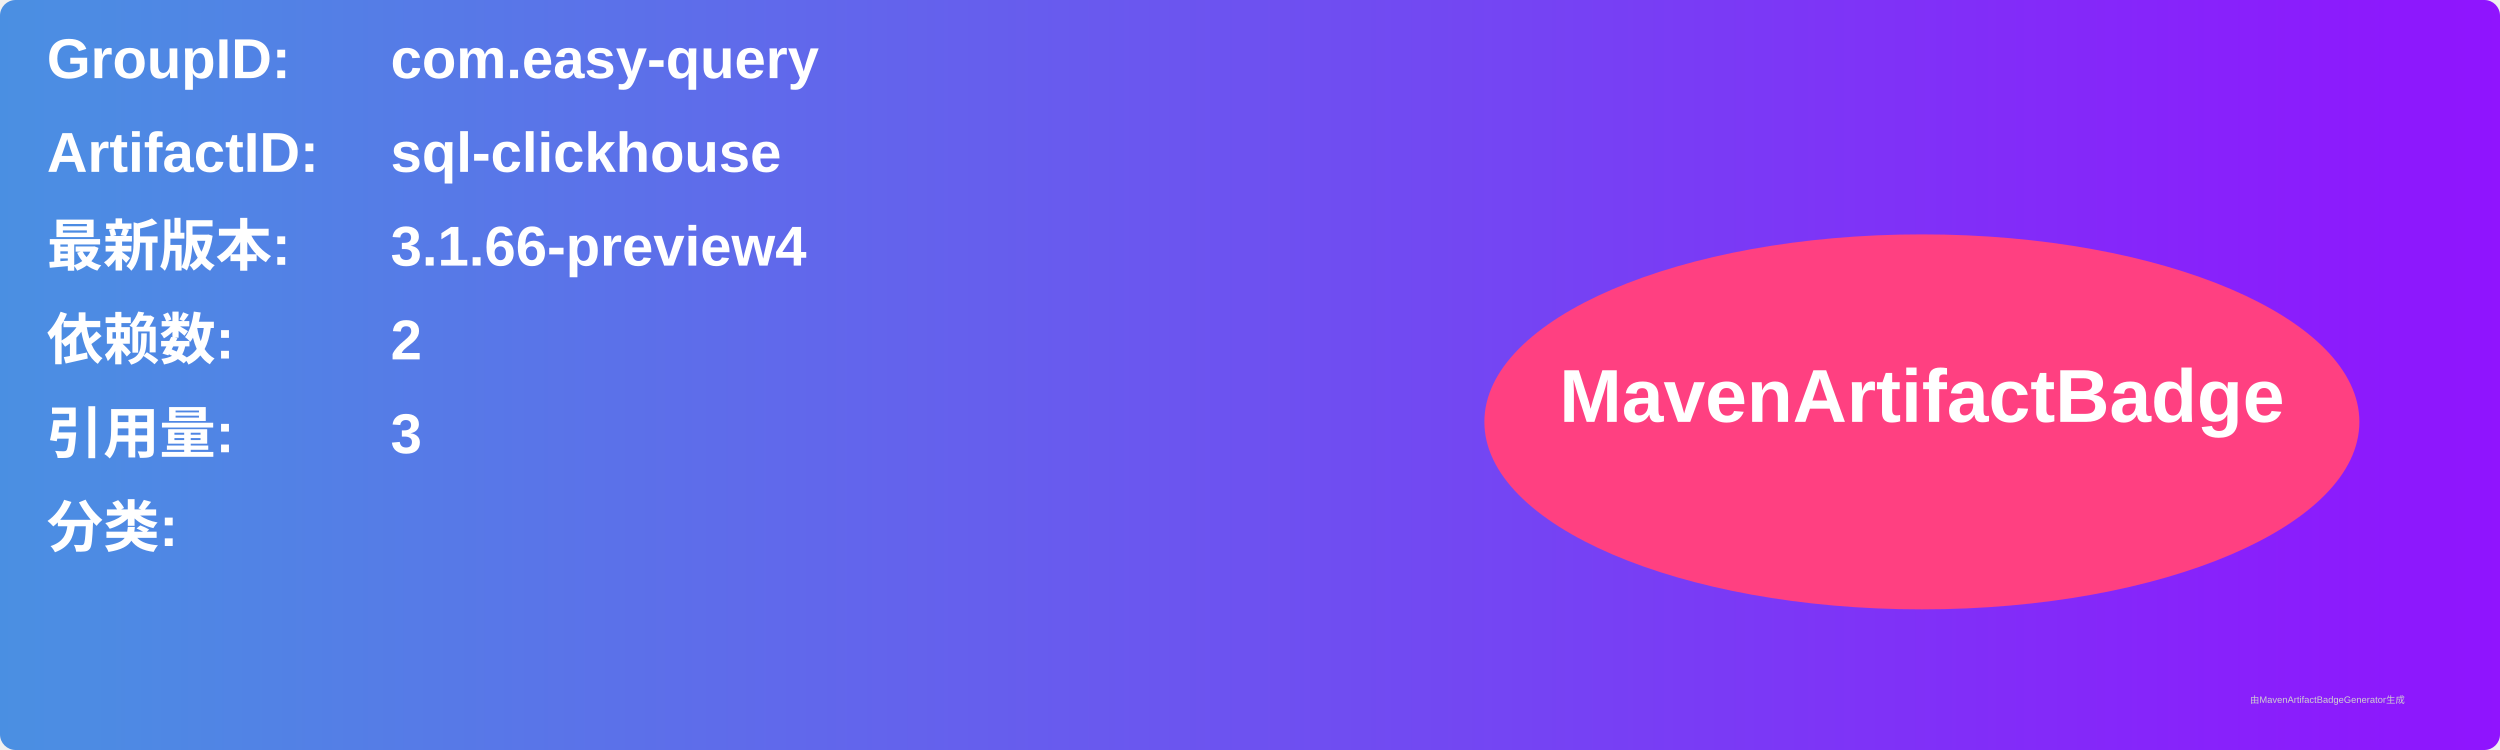
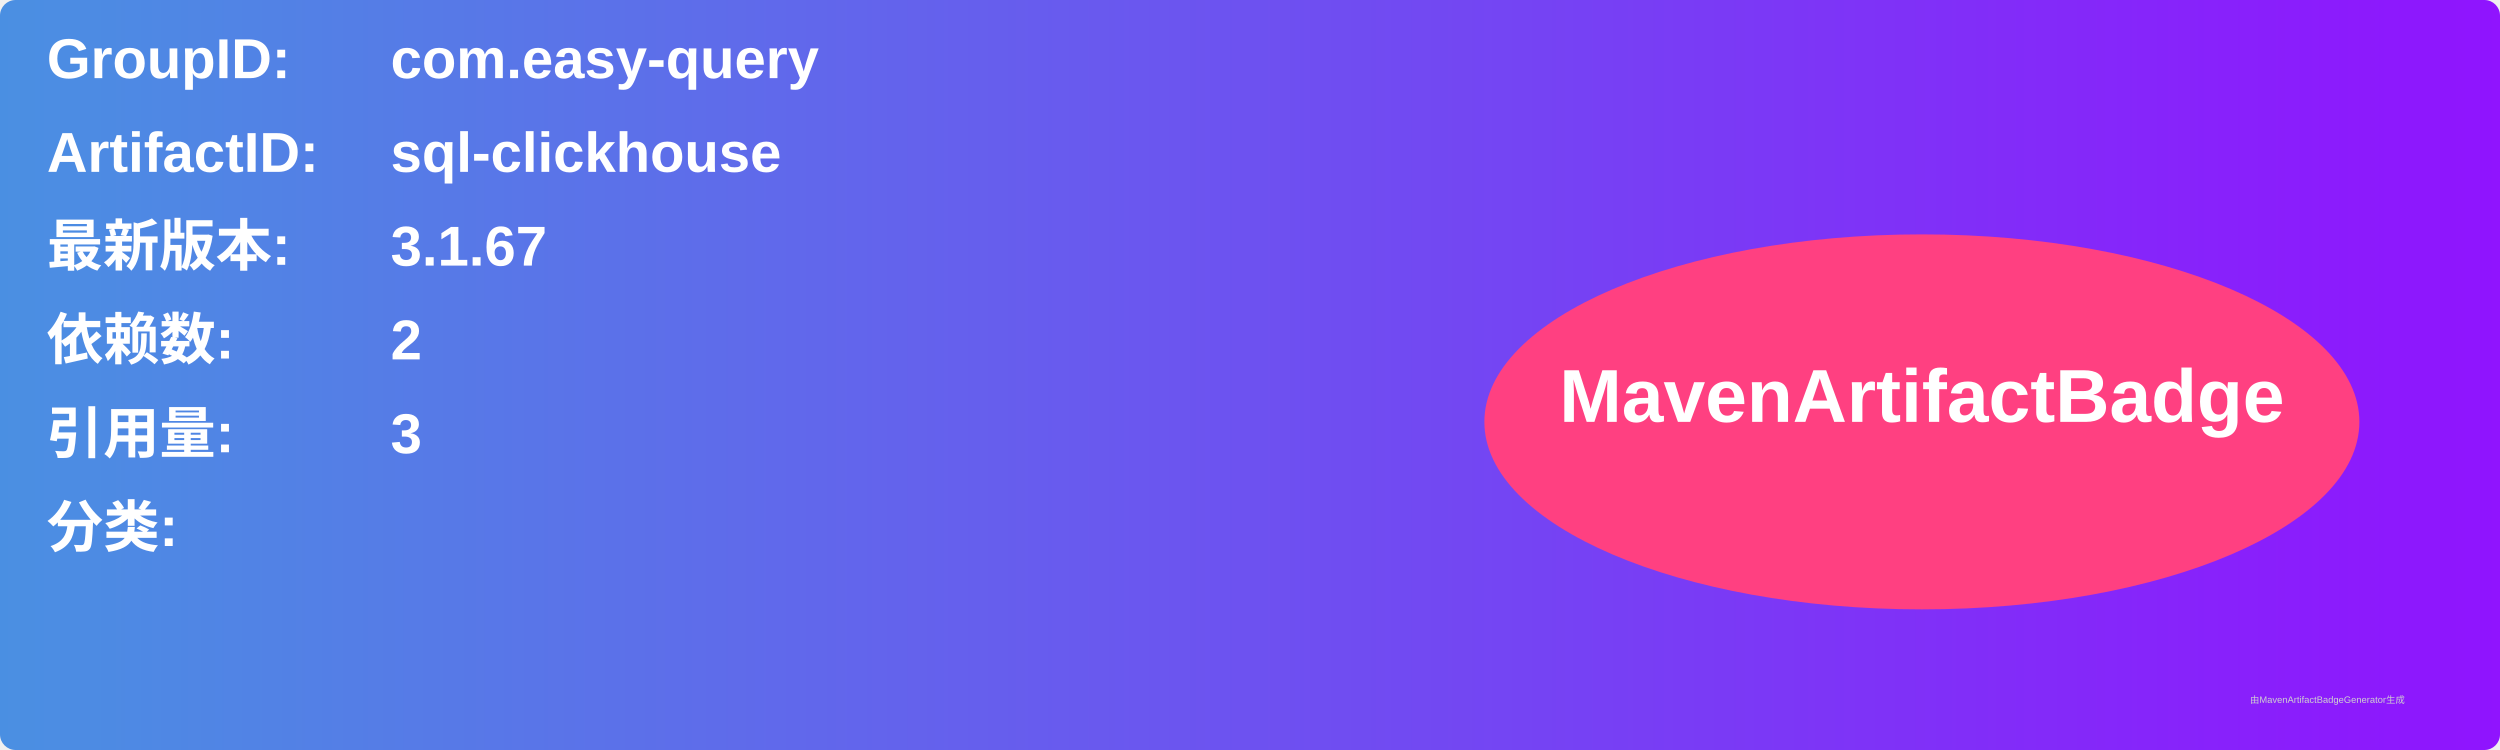
<svg xmlns="http://www.w3.org/2000/svg" width="800" height="240" viewBox="0 0 800 240">
  <linearGradient id="grad" x1="0%" y1="0%" x2="100%" y2="0%">
    <stop offset="0%" stop-color="#4a90e2" />
    <stop offset="100%" stop-color="#9013fe" />
  </linearGradient>
  <rect width="100%" height="100%" rx="5" ry="5" fill="url(#grad)" />
  <g transform="translate(15, 15)">
    <text x="0" y="10" font-family="Arial" font-size="18" fill="white" font-weight="bold" width="260">GroupID:</text>
    <text x="110" y="10" font-family="Arial" font-size="18" fill="white" font-weight="bold" width="460">com.easy-query</text>
    <text x="0" y="40" font-family="Arial" font-size="18" fill="white" font-weight="bold" width="260">ArtifactID:</text>
    <text x="110" y="40" font-family="Arial" font-size="18" fill="white" font-weight="bold" width="460">sql-clickhouse</text>
    <text x="0" y="70" font-family="Arial" font-size="18" fill="white" font-weight="bold">最新版本:</text>
    <text x="110" y="70" font-family="Arial" font-size="18" fill="white" font-weight="bold">
-       <tspan font-weight="bold">3.1.66-preview4</tspan>
+       <tspan font-weight="bold">3.1.67</tspan>
    </text>
    <text x="0" y="100" font-family="Arial" font-size="18" fill="white" font-weight="bold">依赖数: </text>
    <text x="110" y="100" font-family="Arial" font-size="18" fill="white">
      <tspan font-weight="bold">2</tspan>
    </text>
    <text x="0" y="130" font-family="Arial" font-size="18" fill="white" font-weight="bold">引用量: </text>
    <text x="110" y="130" font-family="Arial" font-size="18" fill="white">
      <tspan font-weight="bold">3</tspan>
    </text>
    <text x="0" y="160" font-family="Arial" font-size="18" fill="white" font-weight="bold">分类:</text>
    <text x="10" y="190" font-family="Arial" font-size="10" fill="white">
      <tspan font-weight="bold" />
    </text>
    <ellipse cx="600" cy="120" rx="140" ry="60" fill="#ff4081" />
    <text x="600" y="120" text-anchor="middle" font-family="Arial" font-size="24" fill="white" font-weight="bold">MavenArtifactBadge</text>
  </g>
  <text x="720" y="225" font-family="Arial" font-size="3" fill="#d0d0d0">由MavenArtifactBadgeGenerator生成</text>
</svg>
